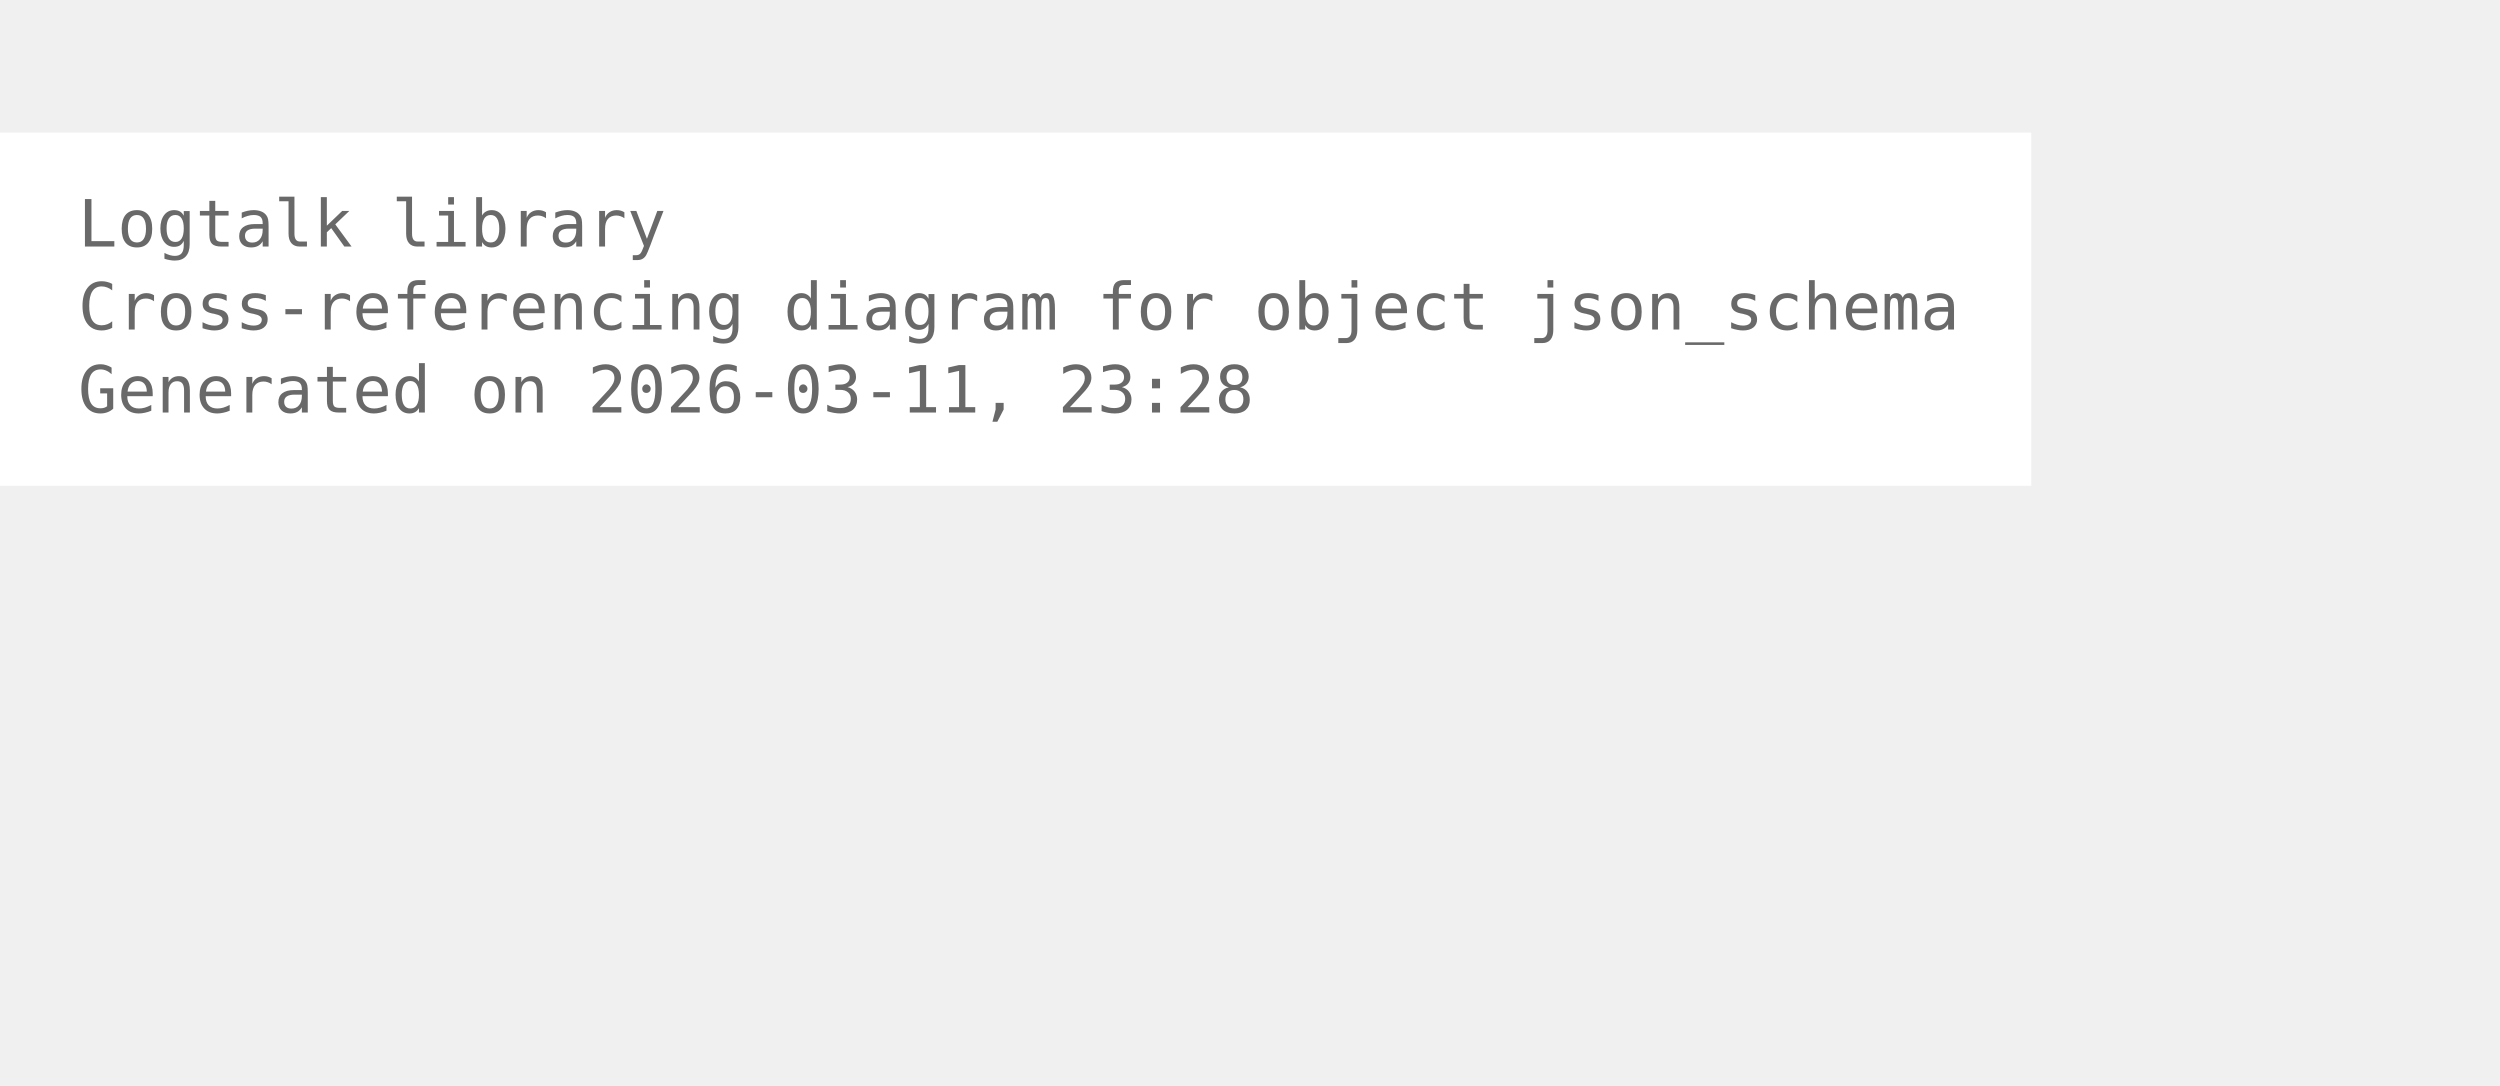
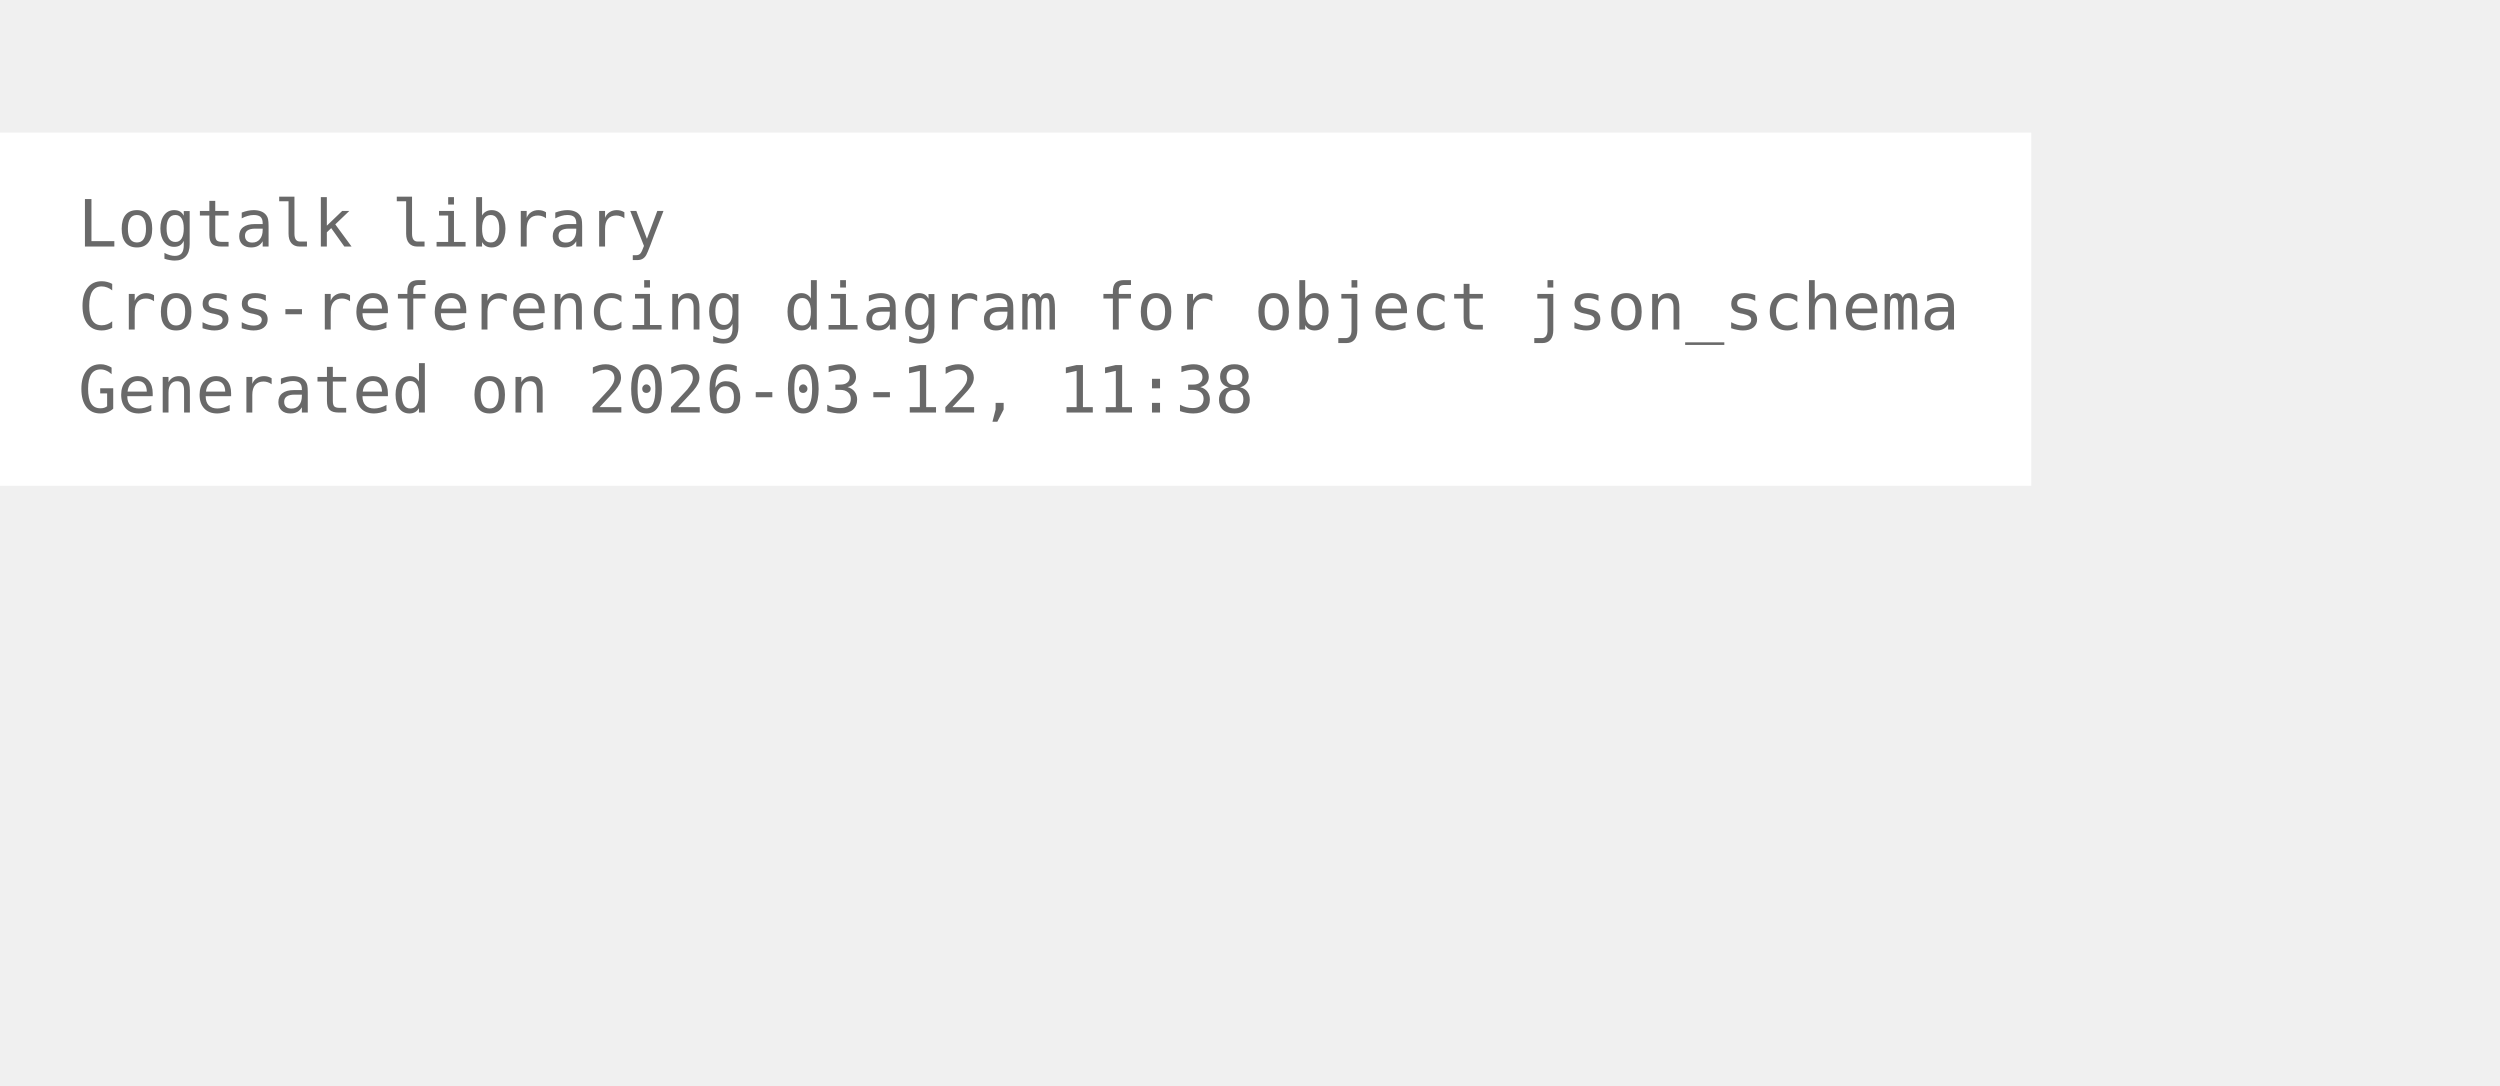
<svg xmlns="http://www.w3.org/2000/svg" width="456pt" height="198pt" viewBox="72.00 72.00 384.00 126.00">
  <g id="graph0" class="graph" transform="scale(1 1) rotate(0) translate(76 122.25)">
    <polygon fill="white" stroke="none" points="-4,4 -4,-50.25 308,-50.25 308,4 -4,4" />
    <text xml:space="preserve" text-anchor="start" x="8" y="-32.75" font-family="Monospace" font-size="10.00" fill="dimgray">Logtalk library</text>
    <text xml:space="preserve" text-anchor="start" x="8" y="-20" font-family="Monospace" font-size="10.00" fill="dimgray">Cross-referencing diagram for object json_schema</text>
-     <text xml:space="preserve" text-anchor="start" x="8" y="-7.25" font-family="Monospace" font-size="10.00" fill="dimgray">Generated on 2026-03-11, 23:28</text>
+     <text xml:space="preserve" text-anchor="start" x="8" y="-7.25" font-family="Monospace" font-size="10.00" fill="dimgray">Generated on 2026-03-12, 11:38</text>
  </g>
</svg>
